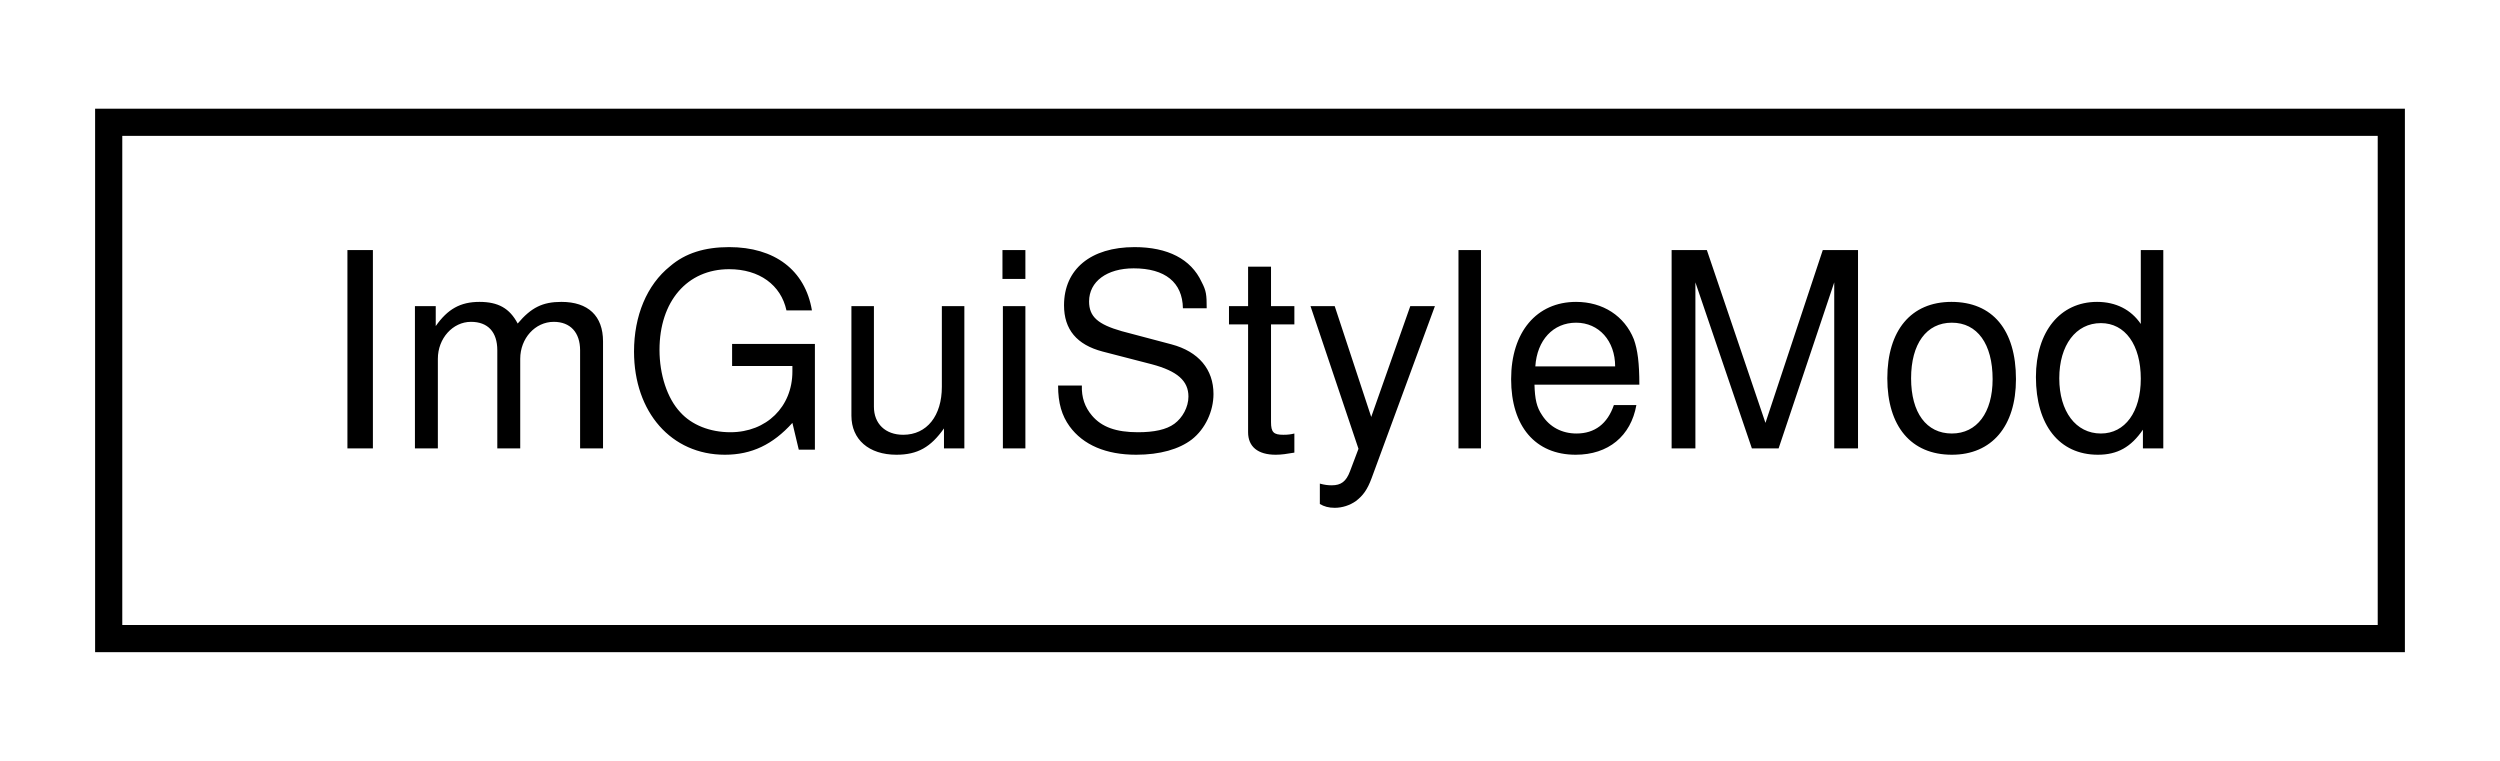
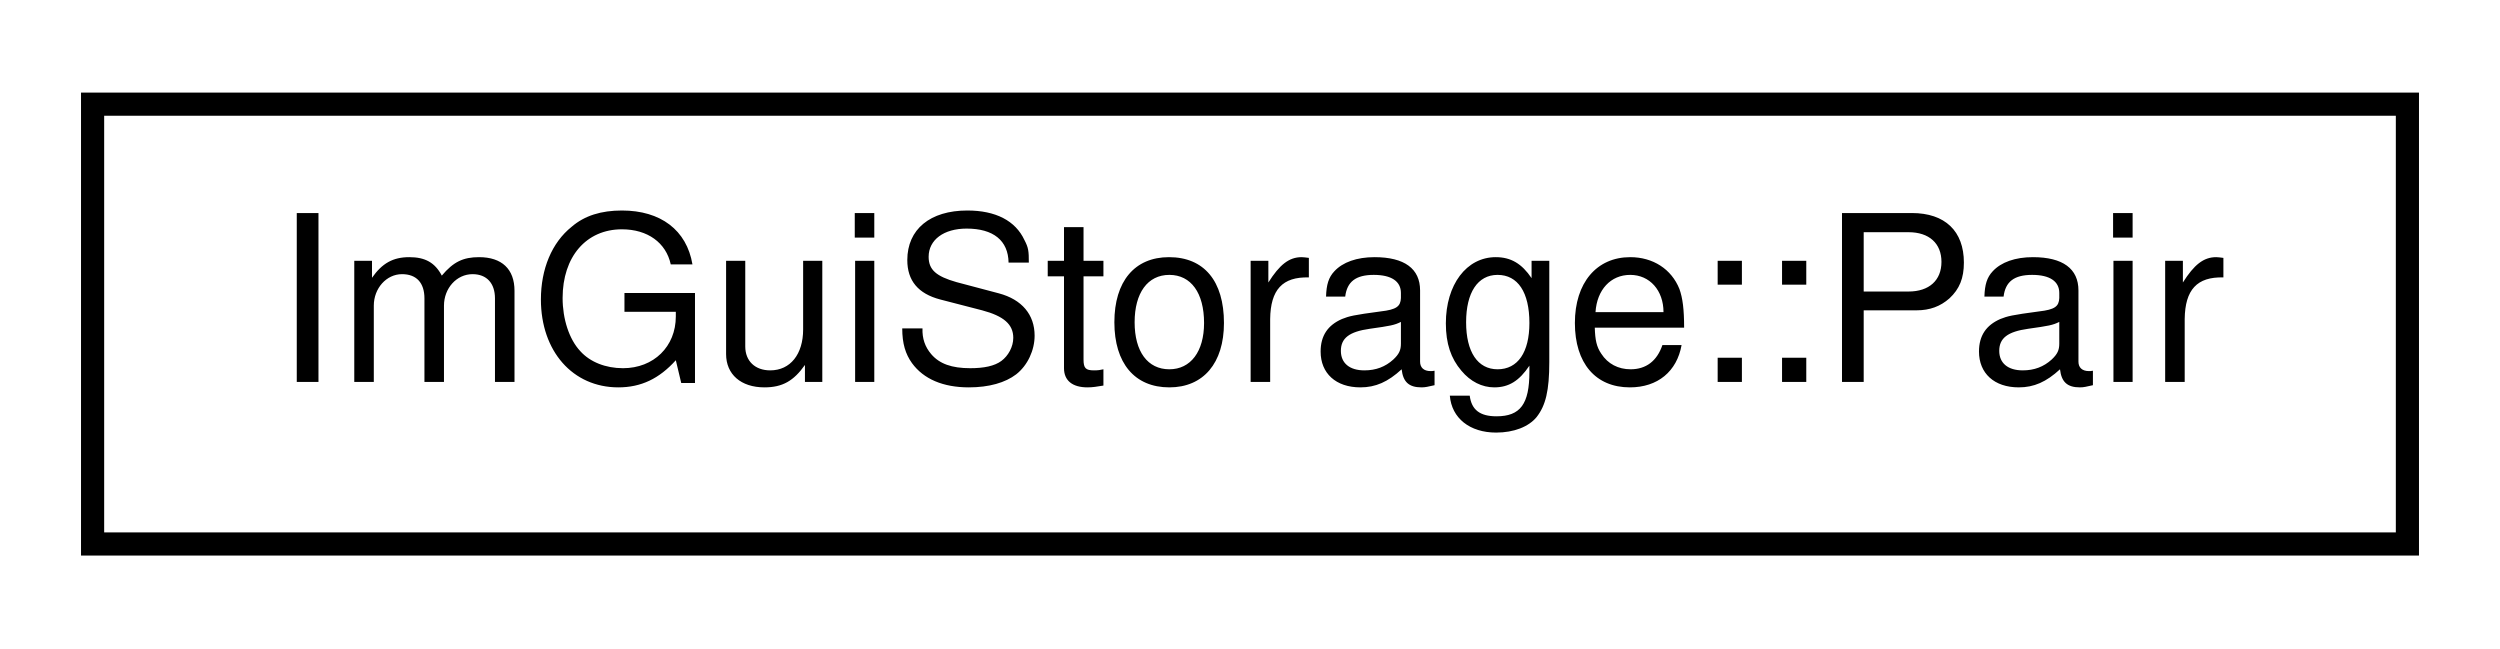
- <svg xmlns="http://www.w3.org/2000/svg" xmlns:xlink="http://www.w3.org/1999/xlink" width="92pt" height="28pt" viewBox="0.00 0.00 92.00 28.00">
+ <svg xmlns="http://www.w3.org/2000/svg" xmlns:xlink="http://www.w3.org/1999/xlink" width="108pt" height="28pt" viewBox="0.00 0.00 108.00 28.00">
  <g id="graph0" class="graph" transform="scale(1 1) rotate(0) translate(4 24)">
    <g id="node1" class="node">
      <g id="a_node1">
-         <a xlink:href="structImGuiStyleMod.html" target="_top" xlink:title="ImGuiStyleMod">
-           <polygon fill="none" stroke="#000000" points="0,-.5 0,-19.5 84,-19.5 84,-.5 0,-.5" />
-           <text text-anchor="middle" x="42" y="-7.5" font-family="Helvetica,sans-Serif" font-size="10.00" fill="#000000">ImGuiStyleMod</text>
+         <a xlink:href="structImGuiStorage_1_1Pair.html" target="_top" xlink:title="ImGuiStorage::Pair">
+           <polygon fill="none" stroke="#000000" points="0,-.5 0,-19.5 100,-19.5 100,-.5 0,-.5" />
+           <text text-anchor="middle" x="50" y="-7.5" font-family="Helvetica,sans-Serif" font-size="10.00" fill="#000000">ImGuiStorage::Pair</text>
        </a>
      </g>
    </g>
  </g>
</svg>
